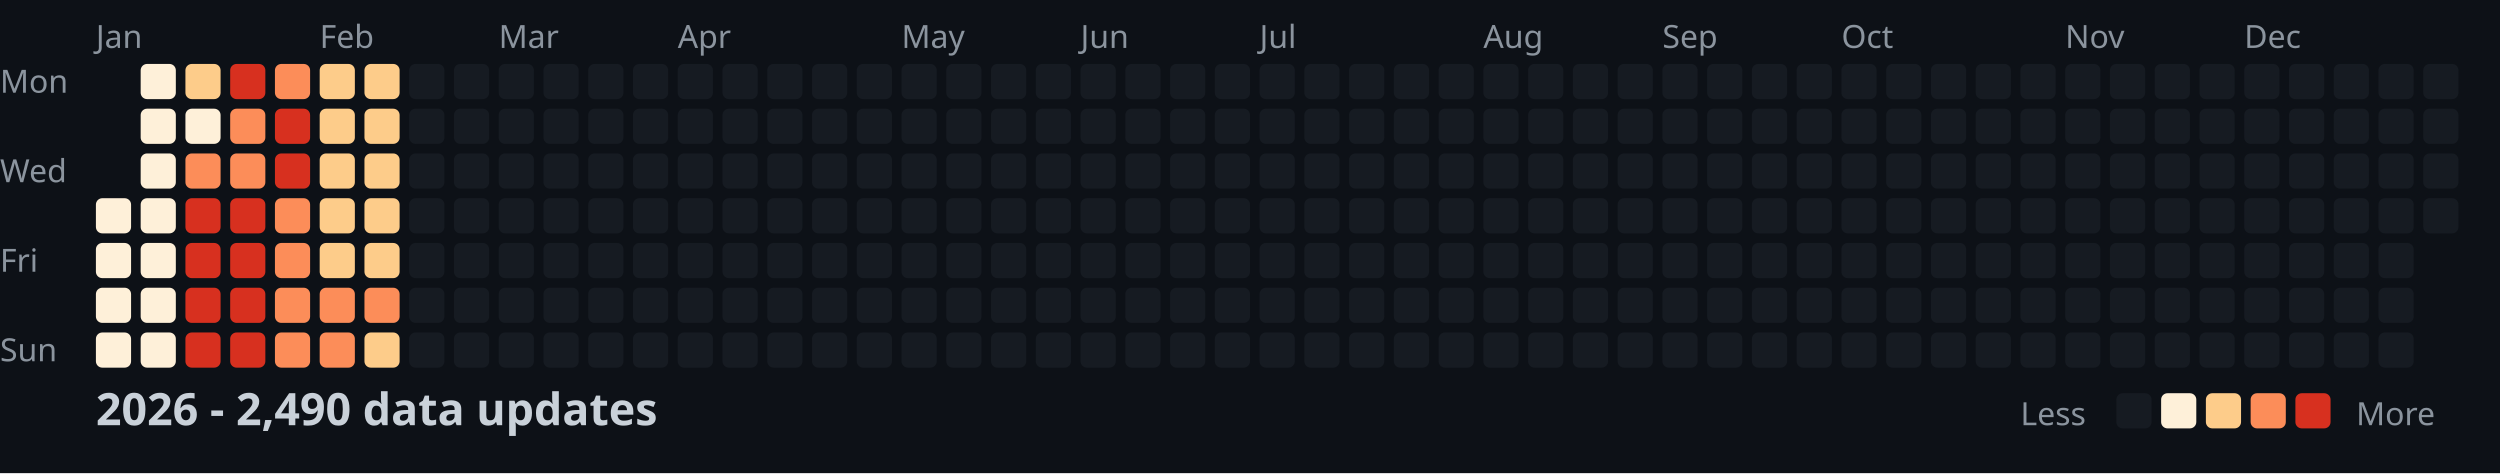
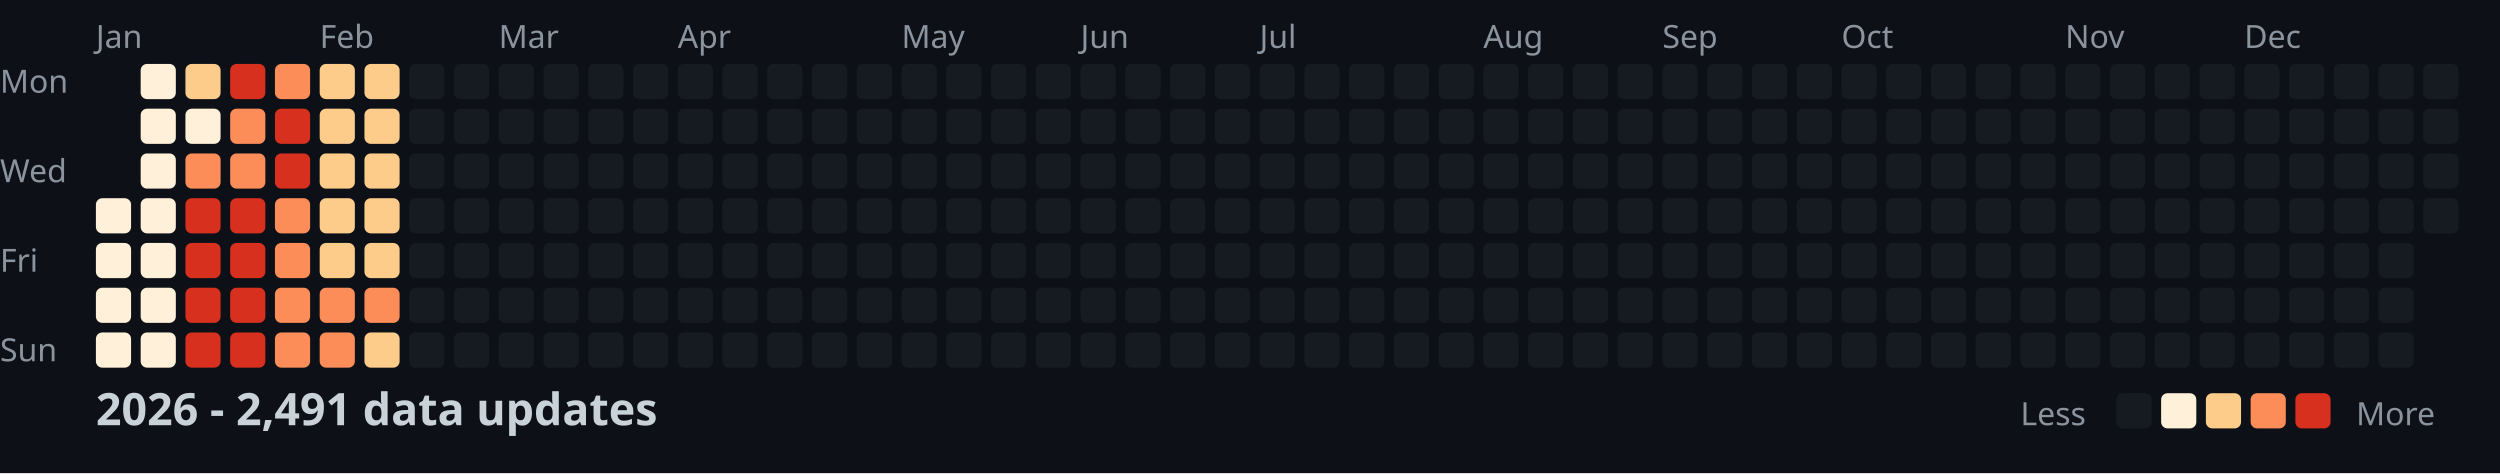
<svg xmlns="http://www.w3.org/2000/svg" width="782" height="148">
  <style>
    .month { font: 10px sans-serif; fill: #8b949e; }
    .day { font: 10px sans-serif; fill: #8b949e; }
    .title { font: bold 14px sans-serif; fill: #c9d1d9; }
    .legend { font: 10px sans-serif; fill: #8b949e; }
  </style>
  <rect width="100%" height="100%" fill="#0d1117" />
  <text x="0" y="29" class="day">Mon</text>
  <text x="0" y="57" class="day">Wed</text>
  <text x="0" y="85" class="day">Fri</text>
  <text x="0" y="113" class="day">Sun</text>
  <text x="30" y="15" class="month">Jan</text>
  <text x="100" y="15" class="month">Feb</text>
  <text x="156" y="15" class="month">Mar</text>
  <text x="212" y="15" class="month">Apr</text>
  <text x="282" y="15" class="month">May</text>
  <text x="338" y="15" class="month">Jun</text>
  <text x="394" y="15" class="month">Jul</text>
  <text x="464" y="15" class="month">Aug</text>
  <text x="520" y="15" class="month">Sep</text>
  <text x="576" y="15" class="month">Oct</text>
  <text x="646" y="15" class="month">Nov</text>
  <text x="702" y="15" class="month">Dec</text>
  <rect x="30" y="62" width="11" height="11" fill="#fef0d9" rx="2" />
  <rect x="30" y="76" width="11" height="11" fill="#fef0d9" rx="2" />
  <rect x="30" y="90" width="11" height="11" fill="#fef0d9" rx="2" />
  <rect x="30" y="104" width="11" height="11" fill="#fef0d9" rx="2" />
  <rect x="44" y="20" width="11" height="11" fill="#fef0d9" rx="2" />
  <rect x="44" y="34" width="11" height="11" fill="#fef0d9" rx="2" />
  <rect x="44" y="48" width="11" height="11" fill="#fef0d9" rx="2" />
  <rect x="44" y="62" width="11" height="11" fill="#fef0d9" rx="2" />
  <rect x="44" y="76" width="11" height="11" fill="#fef0d9" rx="2" />
  <rect x="44" y="90" width="11" height="11" fill="#fef0d9" rx="2" />
  <rect x="44" y="104" width="11" height="11" fill="#fef0d9" rx="2" />
  <rect x="58" y="20" width="11" height="11" fill="#fdcc8a" rx="2" />
  <rect x="58" y="34" width="11" height="11" fill="#fef0d9" rx="2" />
  <rect x="58" y="48" width="11" height="11" fill="#fc8d59" rx="2" />
  <rect x="58" y="62" width="11" height="11" fill="#d7301f" rx="2" />
  <rect x="58" y="76" width="11" height="11" fill="#d7301f" rx="2" />
  <rect x="58" y="90" width="11" height="11" fill="#d7301f" rx="2" />
  <rect x="58" y="104" width="11" height="11" fill="#d7301f" rx="2" />
  <rect x="72" y="20" width="11" height="11" fill="#d7301f" rx="2" />
  <rect x="72" y="34" width="11" height="11" fill="#fc8d59" rx="2" />
  <rect x="72" y="48" width="11" height="11" fill="#fc8d59" rx="2" />
  <rect x="72" y="62" width="11" height="11" fill="#d7301f" rx="2" />
  <rect x="72" y="76" width="11" height="11" fill="#d7301f" rx="2" />
  <rect x="72" y="90" width="11" height="11" fill="#d7301f" rx="2" />
  <rect x="72" y="104" width="11" height="11" fill="#d7301f" rx="2" />
  <rect x="86" y="20" width="11" height="11" fill="#fc8d59" rx="2" />
  <rect x="86" y="34" width="11" height="11" fill="#d7301f" rx="2" />
  <rect x="86" y="48" width="11" height="11" fill="#d7301f" rx="2" />
  <rect x="86" y="62" width="11" height="11" fill="#fc8d59" rx="2" />
  <rect x="86" y="76" width="11" height="11" fill="#fc8d59" rx="2" />
  <rect x="86" y="90" width="11" height="11" fill="#fc8d59" rx="2" />
  <rect x="86" y="104" width="11" height="11" fill="#fc8d59" rx="2" />
  <rect x="100" y="20" width="11" height="11" fill="#fdcc8a" rx="2" />
  <rect x="100" y="34" width="11" height="11" fill="#fdcc8a" rx="2" />
  <rect x="100" y="48" width="11" height="11" fill="#fdcc8a" rx="2" />
  <rect x="100" y="62" width="11" height="11" fill="#fdcc8a" rx="2" />
  <rect x="100" y="76" width="11" height="11" fill="#fdcc8a" rx="2" />
  <rect x="100" y="90" width="11" height="11" fill="#fc8d59" rx="2" />
  <rect x="100" y="104" width="11" height="11" fill="#fc8d59" rx="2" />
  <rect x="114" y="20" width="11" height="11" fill="#fdcc8a" rx="2" />
  <rect x="114" y="34" width="11" height="11" fill="#fdcc8a" rx="2" />
  <rect x="114" y="48" width="11" height="11" fill="#fdcc8a" rx="2" />
  <rect x="114" y="62" width="11" height="11" fill="#fdcc8a" rx="2" />
  <rect x="114" y="76" width="11" height="11" fill="#fdcc8a" rx="2" />
  <rect x="114" y="90" width="11" height="11" fill="#fc8d59" rx="2" />
  <rect x="114" y="104" width="11" height="11" fill="#fdcc8a" rx="2" />
  <rect x="128" y="20" width="11" height="11" fill="#161b22" rx="2" />
  <rect x="128" y="34" width="11" height="11" fill="#161b22" rx="2" />
  <rect x="128" y="48" width="11" height="11" fill="#161b22" rx="2" />
  <rect x="128" y="62" width="11" height="11" fill="#161b22" rx="2" />
  <rect x="128" y="76" width="11" height="11" fill="#161b22" rx="2" />
  <rect x="128" y="90" width="11" height="11" fill="#161b22" rx="2" />
  <rect x="128" y="104" width="11" height="11" fill="#161b22" rx="2" />
  <rect x="142" y="20" width="11" height="11" fill="#161b22" rx="2" />
  <rect x="142" y="34" width="11" height="11" fill="#161b22" rx="2" />
  <rect x="142" y="48" width="11" height="11" fill="#161b22" rx="2" />
  <rect x="142" y="62" width="11" height="11" fill="#161b22" rx="2" />
  <rect x="142" y="76" width="11" height="11" fill="#161b22" rx="2" />
  <rect x="142" y="90" width="11" height="11" fill="#161b22" rx="2" />
  <rect x="142" y="104" width="11" height="11" fill="#161b22" rx="2" />
  <rect x="156" y="20" width="11" height="11" fill="#161b22" rx="2" />
  <rect x="156" y="34" width="11" height="11" fill="#161b22" rx="2" />
  <rect x="156" y="48" width="11" height="11" fill="#161b22" rx="2" />
  <rect x="156" y="62" width="11" height="11" fill="#161b22" rx="2" />
  <rect x="156" y="76" width="11" height="11" fill="#161b22" rx="2" />
  <rect x="156" y="90" width="11" height="11" fill="#161b22" rx="2" />
  <rect x="156" y="104" width="11" height="11" fill="#161b22" rx="2" />
  <rect x="170" y="20" width="11" height="11" fill="#161b22" rx="2" />
  <rect x="170" y="34" width="11" height="11" fill="#161b22" rx="2" />
  <rect x="170" y="48" width="11" height="11" fill="#161b22" rx="2" />
  <rect x="170" y="62" width="11" height="11" fill="#161b22" rx="2" />
  <rect x="170" y="76" width="11" height="11" fill="#161b22" rx="2" />
  <rect x="170" y="90" width="11" height="11" fill="#161b22" rx="2" />
  <rect x="170" y="104" width="11" height="11" fill="#161b22" rx="2" />
  <rect x="184" y="20" width="11" height="11" fill="#161b22" rx="2" />
  <rect x="184" y="34" width="11" height="11" fill="#161b22" rx="2" />
  <rect x="184" y="48" width="11" height="11" fill="#161b22" rx="2" />
  <rect x="184" y="62" width="11" height="11" fill="#161b22" rx="2" />
  <rect x="184" y="76" width="11" height="11" fill="#161b22" rx="2" />
  <rect x="184" y="90" width="11" height="11" fill="#161b22" rx="2" />
  <rect x="184" y="104" width="11" height="11" fill="#161b22" rx="2" />
  <rect x="198" y="20" width="11" height="11" fill="#161b22" rx="2" />
  <rect x="198" y="34" width="11" height="11" fill="#161b22" rx="2" />
  <rect x="198" y="48" width="11" height="11" fill="#161b22" rx="2" />
  <rect x="198" y="62" width="11" height="11" fill="#161b22" rx="2" />
  <rect x="198" y="76" width="11" height="11" fill="#161b22" rx="2" />
  <rect x="198" y="90" width="11" height="11" fill="#161b22" rx="2" />
  <rect x="198" y="104" width="11" height="11" fill="#161b22" rx="2" />
  <rect x="212" y="20" width="11" height="11" fill="#161b22" rx="2" />
  <rect x="212" y="34" width="11" height="11" fill="#161b22" rx="2" />
  <rect x="212" y="48" width="11" height="11" fill="#161b22" rx="2" />
  <rect x="212" y="62" width="11" height="11" fill="#161b22" rx="2" />
  <rect x="212" y="76" width="11" height="11" fill="#161b22" rx="2" />
  <rect x="212" y="90" width="11" height="11" fill="#161b22" rx="2" />
  <rect x="212" y="104" width="11" height="11" fill="#161b22" rx="2" />
  <rect x="226" y="20" width="11" height="11" fill="#161b22" rx="2" />
  <rect x="226" y="34" width="11" height="11" fill="#161b22" rx="2" />
  <rect x="226" y="48" width="11" height="11" fill="#161b22" rx="2" />
  <rect x="226" y="62" width="11" height="11" fill="#161b22" rx="2" />
  <rect x="226" y="76" width="11" height="11" fill="#161b22" rx="2" />
  <rect x="226" y="90" width="11" height="11" fill="#161b22" rx="2" />
  <rect x="226" y="104" width="11" height="11" fill="#161b22" rx="2" />
  <rect x="240" y="20" width="11" height="11" fill="#161b22" rx="2" />
  <rect x="240" y="34" width="11" height="11" fill="#161b22" rx="2" />
  <rect x="240" y="48" width="11" height="11" fill="#161b22" rx="2" />
  <rect x="240" y="62" width="11" height="11" fill="#161b22" rx="2" />
  <rect x="240" y="76" width="11" height="11" fill="#161b22" rx="2" />
  <rect x="240" y="90" width="11" height="11" fill="#161b22" rx="2" />
  <rect x="240" y="104" width="11" height="11" fill="#161b22" rx="2" />
  <rect x="254" y="20" width="11" height="11" fill="#161b22" rx="2" />
  <rect x="254" y="34" width="11" height="11" fill="#161b22" rx="2" />
  <rect x="254" y="48" width="11" height="11" fill="#161b22" rx="2" />
  <rect x="254" y="62" width="11" height="11" fill="#161b22" rx="2" />
  <rect x="254" y="76" width="11" height="11" fill="#161b22" rx="2" />
  <rect x="254" y="90" width="11" height="11" fill="#161b22" rx="2" />
  <rect x="254" y="104" width="11" height="11" fill="#161b22" rx="2" />
  <rect x="268" y="20" width="11" height="11" fill="#161b22" rx="2" />
  <rect x="268" y="34" width="11" height="11" fill="#161b22" rx="2" />
  <rect x="268" y="48" width="11" height="11" fill="#161b22" rx="2" />
  <rect x="268" y="62" width="11" height="11" fill="#161b22" rx="2" />
  <rect x="268" y="76" width="11" height="11" fill="#161b22" rx="2" />
  <rect x="268" y="90" width="11" height="11" fill="#161b22" rx="2" />
  <rect x="268" y="104" width="11" height="11" fill="#161b22" rx="2" />
  <rect x="282" y="20" width="11" height="11" fill="#161b22" rx="2" />
  <rect x="282" y="34" width="11" height="11" fill="#161b22" rx="2" />
  <rect x="282" y="48" width="11" height="11" fill="#161b22" rx="2" />
  <rect x="282" y="62" width="11" height="11" fill="#161b22" rx="2" />
  <rect x="282" y="76" width="11" height="11" fill="#161b22" rx="2" />
  <rect x="282" y="90" width="11" height="11" fill="#161b22" rx="2" />
  <rect x="282" y="104" width="11" height="11" fill="#161b22" rx="2" />
  <rect x="296" y="20" width="11" height="11" fill="#161b22" rx="2" />
  <rect x="296" y="34" width="11" height="11" fill="#161b22" rx="2" />
  <rect x="296" y="48" width="11" height="11" fill="#161b22" rx="2" />
  <rect x="296" y="62" width="11" height="11" fill="#161b22" rx="2" />
  <rect x="296" y="76" width="11" height="11" fill="#161b22" rx="2" />
  <rect x="296" y="90" width="11" height="11" fill="#161b22" rx="2" />
  <rect x="296" y="104" width="11" height="11" fill="#161b22" rx="2" />
  <rect x="310" y="20" width="11" height="11" fill="#161b22" rx="2" />
  <rect x="310" y="34" width="11" height="11" fill="#161b22" rx="2" />
  <rect x="310" y="48" width="11" height="11" fill="#161b22" rx="2" />
  <rect x="310" y="62" width="11" height="11" fill="#161b22" rx="2" />
  <rect x="310" y="76" width="11" height="11" fill="#161b22" rx="2" />
  <rect x="310" y="90" width="11" height="11" fill="#161b22" rx="2" />
  <rect x="310" y="104" width="11" height="11" fill="#161b22" rx="2" />
  <rect x="324" y="20" width="11" height="11" fill="#161b22" rx="2" />
  <rect x="324" y="34" width="11" height="11" fill="#161b22" rx="2" />
  <rect x="324" y="48" width="11" height="11" fill="#161b22" rx="2" />
  <rect x="324" y="62" width="11" height="11" fill="#161b22" rx="2" />
  <rect x="324" y="76" width="11" height="11" fill="#161b22" rx="2" />
  <rect x="324" y="90" width="11" height="11" fill="#161b22" rx="2" />
  <rect x="324" y="104" width="11" height="11" fill="#161b22" rx="2" />
  <rect x="338" y="20" width="11" height="11" fill="#161b22" rx="2" />
  <rect x="338" y="34" width="11" height="11" fill="#161b22" rx="2" />
  <rect x="338" y="48" width="11" height="11" fill="#161b22" rx="2" />
  <rect x="338" y="62" width="11" height="11" fill="#161b22" rx="2" />
  <rect x="338" y="76" width="11" height="11" fill="#161b22" rx="2" />
  <rect x="338" y="90" width="11" height="11" fill="#161b22" rx="2" />
  <rect x="338" y="104" width="11" height="11" fill="#161b22" rx="2" />
  <rect x="352" y="20" width="11" height="11" fill="#161b22" rx="2" />
  <rect x="352" y="34" width="11" height="11" fill="#161b22" rx="2" />
  <rect x="352" y="48" width="11" height="11" fill="#161b22" rx="2" />
  <rect x="352" y="62" width="11" height="11" fill="#161b22" rx="2" />
  <rect x="352" y="76" width="11" height="11" fill="#161b22" rx="2" />
  <rect x="352" y="90" width="11" height="11" fill="#161b22" rx="2" />
  <rect x="352" y="104" width="11" height="11" fill="#161b22" rx="2" />
  <rect x="366" y="20" width="11" height="11" fill="#161b22" rx="2" />
  <rect x="366" y="34" width="11" height="11" fill="#161b22" rx="2" />
  <rect x="366" y="48" width="11" height="11" fill="#161b22" rx="2" />
  <rect x="366" y="62" width="11" height="11" fill="#161b22" rx="2" />
  <rect x="366" y="76" width="11" height="11" fill="#161b22" rx="2" />
  <rect x="366" y="90" width="11" height="11" fill="#161b22" rx="2" />
  <rect x="366" y="104" width="11" height="11" fill="#161b22" rx="2" />
  <rect x="380" y="20" width="11" height="11" fill="#161b22" rx="2" />
  <rect x="380" y="34" width="11" height="11" fill="#161b22" rx="2" />
  <rect x="380" y="48" width="11" height="11" fill="#161b22" rx="2" />
  <rect x="380" y="62" width="11" height="11" fill="#161b22" rx="2" />
  <rect x="380" y="76" width="11" height="11" fill="#161b22" rx="2" />
  <rect x="380" y="90" width="11" height="11" fill="#161b22" rx="2" />
  <rect x="380" y="104" width="11" height="11" fill="#161b22" rx="2" />
  <rect x="394" y="20" width="11" height="11" fill="#161b22" rx="2" />
  <rect x="394" y="34" width="11" height="11" fill="#161b22" rx="2" />
  <rect x="394" y="48" width="11" height="11" fill="#161b22" rx="2" />
  <rect x="394" y="62" width="11" height="11" fill="#161b22" rx="2" />
  <rect x="394" y="76" width="11" height="11" fill="#161b22" rx="2" />
  <rect x="394" y="90" width="11" height="11" fill="#161b22" rx="2" />
  <rect x="394" y="104" width="11" height="11" fill="#161b22" rx="2" />
  <rect x="408" y="20" width="11" height="11" fill="#161b22" rx="2" />
  <rect x="408" y="34" width="11" height="11" fill="#161b22" rx="2" />
  <rect x="408" y="48" width="11" height="11" fill="#161b22" rx="2" />
  <rect x="408" y="62" width="11" height="11" fill="#161b22" rx="2" />
  <rect x="408" y="76" width="11" height="11" fill="#161b22" rx="2" />
  <rect x="408" y="90" width="11" height="11" fill="#161b22" rx="2" />
  <rect x="408" y="104" width="11" height="11" fill="#161b22" rx="2" />
  <rect x="422" y="20" width="11" height="11" fill="#161b22" rx="2" />
  <rect x="422" y="34" width="11" height="11" fill="#161b22" rx="2" />
  <rect x="422" y="48" width="11" height="11" fill="#161b22" rx="2" />
  <rect x="422" y="62" width="11" height="11" fill="#161b22" rx="2" />
  <rect x="422" y="76" width="11" height="11" fill="#161b22" rx="2" />
  <rect x="422" y="90" width="11" height="11" fill="#161b22" rx="2" />
  <rect x="422" y="104" width="11" height="11" fill="#161b22" rx="2" />
  <rect x="436" y="20" width="11" height="11" fill="#161b22" rx="2" />
  <rect x="436" y="34" width="11" height="11" fill="#161b22" rx="2" />
  <rect x="436" y="48" width="11" height="11" fill="#161b22" rx="2" />
  <rect x="436" y="62" width="11" height="11" fill="#161b22" rx="2" />
  <rect x="436" y="76" width="11" height="11" fill="#161b22" rx="2" />
  <rect x="436" y="90" width="11" height="11" fill="#161b22" rx="2" />
  <rect x="436" y="104" width="11" height="11" fill="#161b22" rx="2" />
  <rect x="450" y="20" width="11" height="11" fill="#161b22" rx="2" />
  <rect x="450" y="34" width="11" height="11" fill="#161b22" rx="2" />
  <rect x="450" y="48" width="11" height="11" fill="#161b22" rx="2" />
  <rect x="450" y="62" width="11" height="11" fill="#161b22" rx="2" />
  <rect x="450" y="76" width="11" height="11" fill="#161b22" rx="2" />
  <rect x="450" y="90" width="11" height="11" fill="#161b22" rx="2" />
  <rect x="450" y="104" width="11" height="11" fill="#161b22" rx="2" />
  <rect x="464" y="20" width="11" height="11" fill="#161b22" rx="2" />
  <rect x="464" y="34" width="11" height="11" fill="#161b22" rx="2" />
  <rect x="464" y="48" width="11" height="11" fill="#161b22" rx="2" />
  <rect x="464" y="62" width="11" height="11" fill="#161b22" rx="2" />
  <rect x="464" y="76" width="11" height="11" fill="#161b22" rx="2" />
  <rect x="464" y="90" width="11" height="11" fill="#161b22" rx="2" />
  <rect x="464" y="104" width="11" height="11" fill="#161b22" rx="2" />
  <rect x="478" y="20" width="11" height="11" fill="#161b22" rx="2" />
  <rect x="478" y="34" width="11" height="11" fill="#161b22" rx="2" />
  <rect x="478" y="48" width="11" height="11" fill="#161b22" rx="2" />
  <rect x="478" y="62" width="11" height="11" fill="#161b22" rx="2" />
  <rect x="478" y="76" width="11" height="11" fill="#161b22" rx="2" />
  <rect x="478" y="90" width="11" height="11" fill="#161b22" rx="2" />
  <rect x="478" y="104" width="11" height="11" fill="#161b22" rx="2" />
  <rect x="492" y="20" width="11" height="11" fill="#161b22" rx="2" />
  <rect x="492" y="34" width="11" height="11" fill="#161b22" rx="2" />
  <rect x="492" y="48" width="11" height="11" fill="#161b22" rx="2" />
  <rect x="492" y="62" width="11" height="11" fill="#161b22" rx="2" />
  <rect x="492" y="76" width="11" height="11" fill="#161b22" rx="2" />
  <rect x="492" y="90" width="11" height="11" fill="#161b22" rx="2" />
  <rect x="492" y="104" width="11" height="11" fill="#161b22" rx="2" />
  <rect x="506" y="20" width="11" height="11" fill="#161b22" rx="2" />
  <rect x="506" y="34" width="11" height="11" fill="#161b22" rx="2" />
  <rect x="506" y="48" width="11" height="11" fill="#161b22" rx="2" />
  <rect x="506" y="62" width="11" height="11" fill="#161b22" rx="2" />
  <rect x="506" y="76" width="11" height="11" fill="#161b22" rx="2" />
  <rect x="506" y="90" width="11" height="11" fill="#161b22" rx="2" />
  <rect x="506" y="104" width="11" height="11" fill="#161b22" rx="2" />
  <rect x="520" y="20" width="11" height="11" fill="#161b22" rx="2" />
  <rect x="520" y="34" width="11" height="11" fill="#161b22" rx="2" />
  <rect x="520" y="48" width="11" height="11" fill="#161b22" rx="2" />
  <rect x="520" y="62" width="11" height="11" fill="#161b22" rx="2" />
  <rect x="520" y="76" width="11" height="11" fill="#161b22" rx="2" />
  <rect x="520" y="90" width="11" height="11" fill="#161b22" rx="2" />
  <rect x="520" y="104" width="11" height="11" fill="#161b22" rx="2" />
  <rect x="534" y="20" width="11" height="11" fill="#161b22" rx="2" />
  <rect x="534" y="34" width="11" height="11" fill="#161b22" rx="2" />
  <rect x="534" y="48" width="11" height="11" fill="#161b22" rx="2" />
  <rect x="534" y="62" width="11" height="11" fill="#161b22" rx="2" />
  <rect x="534" y="76" width="11" height="11" fill="#161b22" rx="2" />
  <rect x="534" y="90" width="11" height="11" fill="#161b22" rx="2" />
  <rect x="534" y="104" width="11" height="11" fill="#161b22" rx="2" />
  <rect x="548" y="20" width="11" height="11" fill="#161b22" rx="2" />
  <rect x="548" y="34" width="11" height="11" fill="#161b22" rx="2" />
  <rect x="548" y="48" width="11" height="11" fill="#161b22" rx="2" />
  <rect x="548" y="62" width="11" height="11" fill="#161b22" rx="2" />
  <rect x="548" y="76" width="11" height="11" fill="#161b22" rx="2" />
  <rect x="548" y="90" width="11" height="11" fill="#161b22" rx="2" />
  <rect x="548" y="104" width="11" height="11" fill="#161b22" rx="2" />
  <rect x="562" y="20" width="11" height="11" fill="#161b22" rx="2" />
  <rect x="562" y="34" width="11" height="11" fill="#161b22" rx="2" />
  <rect x="562" y="48" width="11" height="11" fill="#161b22" rx="2" />
  <rect x="562" y="62" width="11" height="11" fill="#161b22" rx="2" />
  <rect x="562" y="76" width="11" height="11" fill="#161b22" rx="2" />
  <rect x="562" y="90" width="11" height="11" fill="#161b22" rx="2" />
  <rect x="562" y="104" width="11" height="11" fill="#161b22" rx="2" />
  <rect x="576" y="20" width="11" height="11" fill="#161b22" rx="2" />
  <rect x="576" y="34" width="11" height="11" fill="#161b22" rx="2" />
  <rect x="576" y="48" width="11" height="11" fill="#161b22" rx="2" />
  <rect x="576" y="62" width="11" height="11" fill="#161b22" rx="2" />
  <rect x="576" y="76" width="11" height="11" fill="#161b22" rx="2" />
  <rect x="576" y="90" width="11" height="11" fill="#161b22" rx="2" />
  <rect x="576" y="104" width="11" height="11" fill="#161b22" rx="2" />
  <rect x="590" y="20" width="11" height="11" fill="#161b22" rx="2" />
  <rect x="590" y="34" width="11" height="11" fill="#161b22" rx="2" />
  <rect x="590" y="48" width="11" height="11" fill="#161b22" rx="2" />
  <rect x="590" y="62" width="11" height="11" fill="#161b22" rx="2" />
  <rect x="590" y="76" width="11" height="11" fill="#161b22" rx="2" />
  <rect x="590" y="90" width="11" height="11" fill="#161b22" rx="2" />
  <rect x="590" y="104" width="11" height="11" fill="#161b22" rx="2" />
  <rect x="604" y="20" width="11" height="11" fill="#161b22" rx="2" />
  <rect x="604" y="34" width="11" height="11" fill="#161b22" rx="2" />
  <rect x="604" y="48" width="11" height="11" fill="#161b22" rx="2" />
  <rect x="604" y="62" width="11" height="11" fill="#161b22" rx="2" />
  <rect x="604" y="76" width="11" height="11" fill="#161b22" rx="2" />
  <rect x="604" y="90" width="11" height="11" fill="#161b22" rx="2" />
  <rect x="604" y="104" width="11" height="11" fill="#161b22" rx="2" />
  <rect x="618" y="20" width="11" height="11" fill="#161b22" rx="2" />
  <rect x="618" y="34" width="11" height="11" fill="#161b22" rx="2" />
  <rect x="618" y="48" width="11" height="11" fill="#161b22" rx="2" />
  <rect x="618" y="62" width="11" height="11" fill="#161b22" rx="2" />
  <rect x="618" y="76" width="11" height="11" fill="#161b22" rx="2" />
  <rect x="618" y="90" width="11" height="11" fill="#161b22" rx="2" />
  <rect x="618" y="104" width="11" height="11" fill="#161b22" rx="2" />
  <rect x="632" y="20" width="11" height="11" fill="#161b22" rx="2" />
  <rect x="632" y="34" width="11" height="11" fill="#161b22" rx="2" />
  <rect x="632" y="48" width="11" height="11" fill="#161b22" rx="2" />
  <rect x="632" y="62" width="11" height="11" fill="#161b22" rx="2" />
  <rect x="632" y="76" width="11" height="11" fill="#161b22" rx="2" />
  <rect x="632" y="90" width="11" height="11" fill="#161b22" rx="2" />
  <rect x="632" y="104" width="11" height="11" fill="#161b22" rx="2" />
  <rect x="646" y="20" width="11" height="11" fill="#161b22" rx="2" />
  <rect x="646" y="34" width="11" height="11" fill="#161b22" rx="2" />
  <rect x="646" y="48" width="11" height="11" fill="#161b22" rx="2" />
  <rect x="646" y="62" width="11" height="11" fill="#161b22" rx="2" />
  <rect x="646" y="76" width="11" height="11" fill="#161b22" rx="2" />
  <rect x="646" y="90" width="11" height="11" fill="#161b22" rx="2" />
  <rect x="646" y="104" width="11" height="11" fill="#161b22" rx="2" />
  <rect x="660" y="20" width="11" height="11" fill="#161b22" rx="2" />
  <rect x="660" y="34" width="11" height="11" fill="#161b22" rx="2" />
  <rect x="660" y="48" width="11" height="11" fill="#161b22" rx="2" />
  <rect x="660" y="62" width="11" height="11" fill="#161b22" rx="2" />
  <rect x="660" y="76" width="11" height="11" fill="#161b22" rx="2" />
  <rect x="660" y="90" width="11" height="11" fill="#161b22" rx="2" />
  <rect x="660" y="104" width="11" height="11" fill="#161b22" rx="2" />
  <rect x="674" y="20" width="11" height="11" fill="#161b22" rx="2" />
  <rect x="674" y="34" width="11" height="11" fill="#161b22" rx="2" />
  <rect x="674" y="48" width="11" height="11" fill="#161b22" rx="2" />
  <rect x="674" y="62" width="11" height="11" fill="#161b22" rx="2" />
  <rect x="674" y="76" width="11" height="11" fill="#161b22" rx="2" />
  <rect x="674" y="90" width="11" height="11" fill="#161b22" rx="2" />
  <rect x="674" y="104" width="11" height="11" fill="#161b22" rx="2" />
  <rect x="688" y="20" width="11" height="11" fill="#161b22" rx="2" />
  <rect x="688" y="34" width="11" height="11" fill="#161b22" rx="2" />
  <rect x="688" y="48" width="11" height="11" fill="#161b22" rx="2" />
  <rect x="688" y="62" width="11" height="11" fill="#161b22" rx="2" />
  <rect x="688" y="76" width="11" height="11" fill="#161b22" rx="2" />
  <rect x="688" y="90" width="11" height="11" fill="#161b22" rx="2" />
  <rect x="688" y="104" width="11" height="11" fill="#161b22" rx="2" />
  <rect x="702" y="20" width="11" height="11" fill="#161b22" rx="2" />
  <rect x="702" y="34" width="11" height="11" fill="#161b22" rx="2" />
  <rect x="702" y="48" width="11" height="11" fill="#161b22" rx="2" />
  <rect x="702" y="62" width="11" height="11" fill="#161b22" rx="2" />
  <rect x="702" y="76" width="11" height="11" fill="#161b22" rx="2" />
  <rect x="702" y="90" width="11" height="11" fill="#161b22" rx="2" />
  <rect x="702" y="104" width="11" height="11" fill="#161b22" rx="2" />
  <rect x="716" y="20" width="11" height="11" fill="#161b22" rx="2" />
  <rect x="716" y="34" width="11" height="11" fill="#161b22" rx="2" />
  <rect x="716" y="48" width="11" height="11" fill="#161b22" rx="2" />
  <rect x="716" y="62" width="11" height="11" fill="#161b22" rx="2" />
  <rect x="716" y="76" width="11" height="11" fill="#161b22" rx="2" />
  <rect x="716" y="90" width="11" height="11" fill="#161b22" rx="2" />
  <rect x="716" y="104" width="11" height="11" fill="#161b22" rx="2" />
  <rect x="730" y="20" width="11" height="11" fill="#161b22" rx="2" />
  <rect x="730" y="34" width="11" height="11" fill="#161b22" rx="2" />
  <rect x="730" y="48" width="11" height="11" fill="#161b22" rx="2" />
  <rect x="730" y="62" width="11" height="11" fill="#161b22" rx="2" />
  <rect x="730" y="76" width="11" height="11" fill="#161b22" rx="2" />
  <rect x="730" y="90" width="11" height="11" fill="#161b22" rx="2" />
  <rect x="730" y="104" width="11" height="11" fill="#161b22" rx="2" />
  <rect x="744" y="20" width="11" height="11" fill="#161b22" rx="2" />
  <rect x="744" y="34" width="11" height="11" fill="#161b22" rx="2" />
  <rect x="744" y="48" width="11" height="11" fill="#161b22" rx="2" />
  <rect x="744" y="62" width="11" height="11" fill="#161b22" rx="2" />
  <rect x="744" y="76" width="11" height="11" fill="#161b22" rx="2" />
  <rect x="744" y="90" width="11" height="11" fill="#161b22" rx="2" />
  <rect x="744" y="104" width="11" height="11" fill="#161b22" rx="2" />
  <rect x="758" y="20" width="11" height="11" fill="#161b22" rx="2" />
  <rect x="758" y="34" width="11" height="11" fill="#161b22" rx="2" />
  <rect x="758" y="48" width="11" height="11" fill="#161b22" rx="2" />
  <rect x="758" y="62" width="11" height="11" fill="#161b22" rx="2" />
-   <text x="30" y="133" class="title">2026 - 2,490 data updates</text>
+   <text x="30" y="133" class="title">2026 - 2,491 data updates</text>
  <text x="632" y="133" class="legend">Less</text>
  <rect x="662" y="123" width="11" height="11" fill="#161b22" rx="2" />
  <rect x="676" y="123" width="11" height="11" fill="#fef0d9" rx="2" />
  <rect x="690" y="123" width="11" height="11" fill="#fdcc8a" rx="2" />
  <rect x="704" y="123" width="11" height="11" fill="#fc8d59" rx="2" />
  <rect x="718" y="123" width="11" height="11" fill="#d7301f" rx="2" />
  <text x="737" y="133" class="legend">More</text>
</svg>
